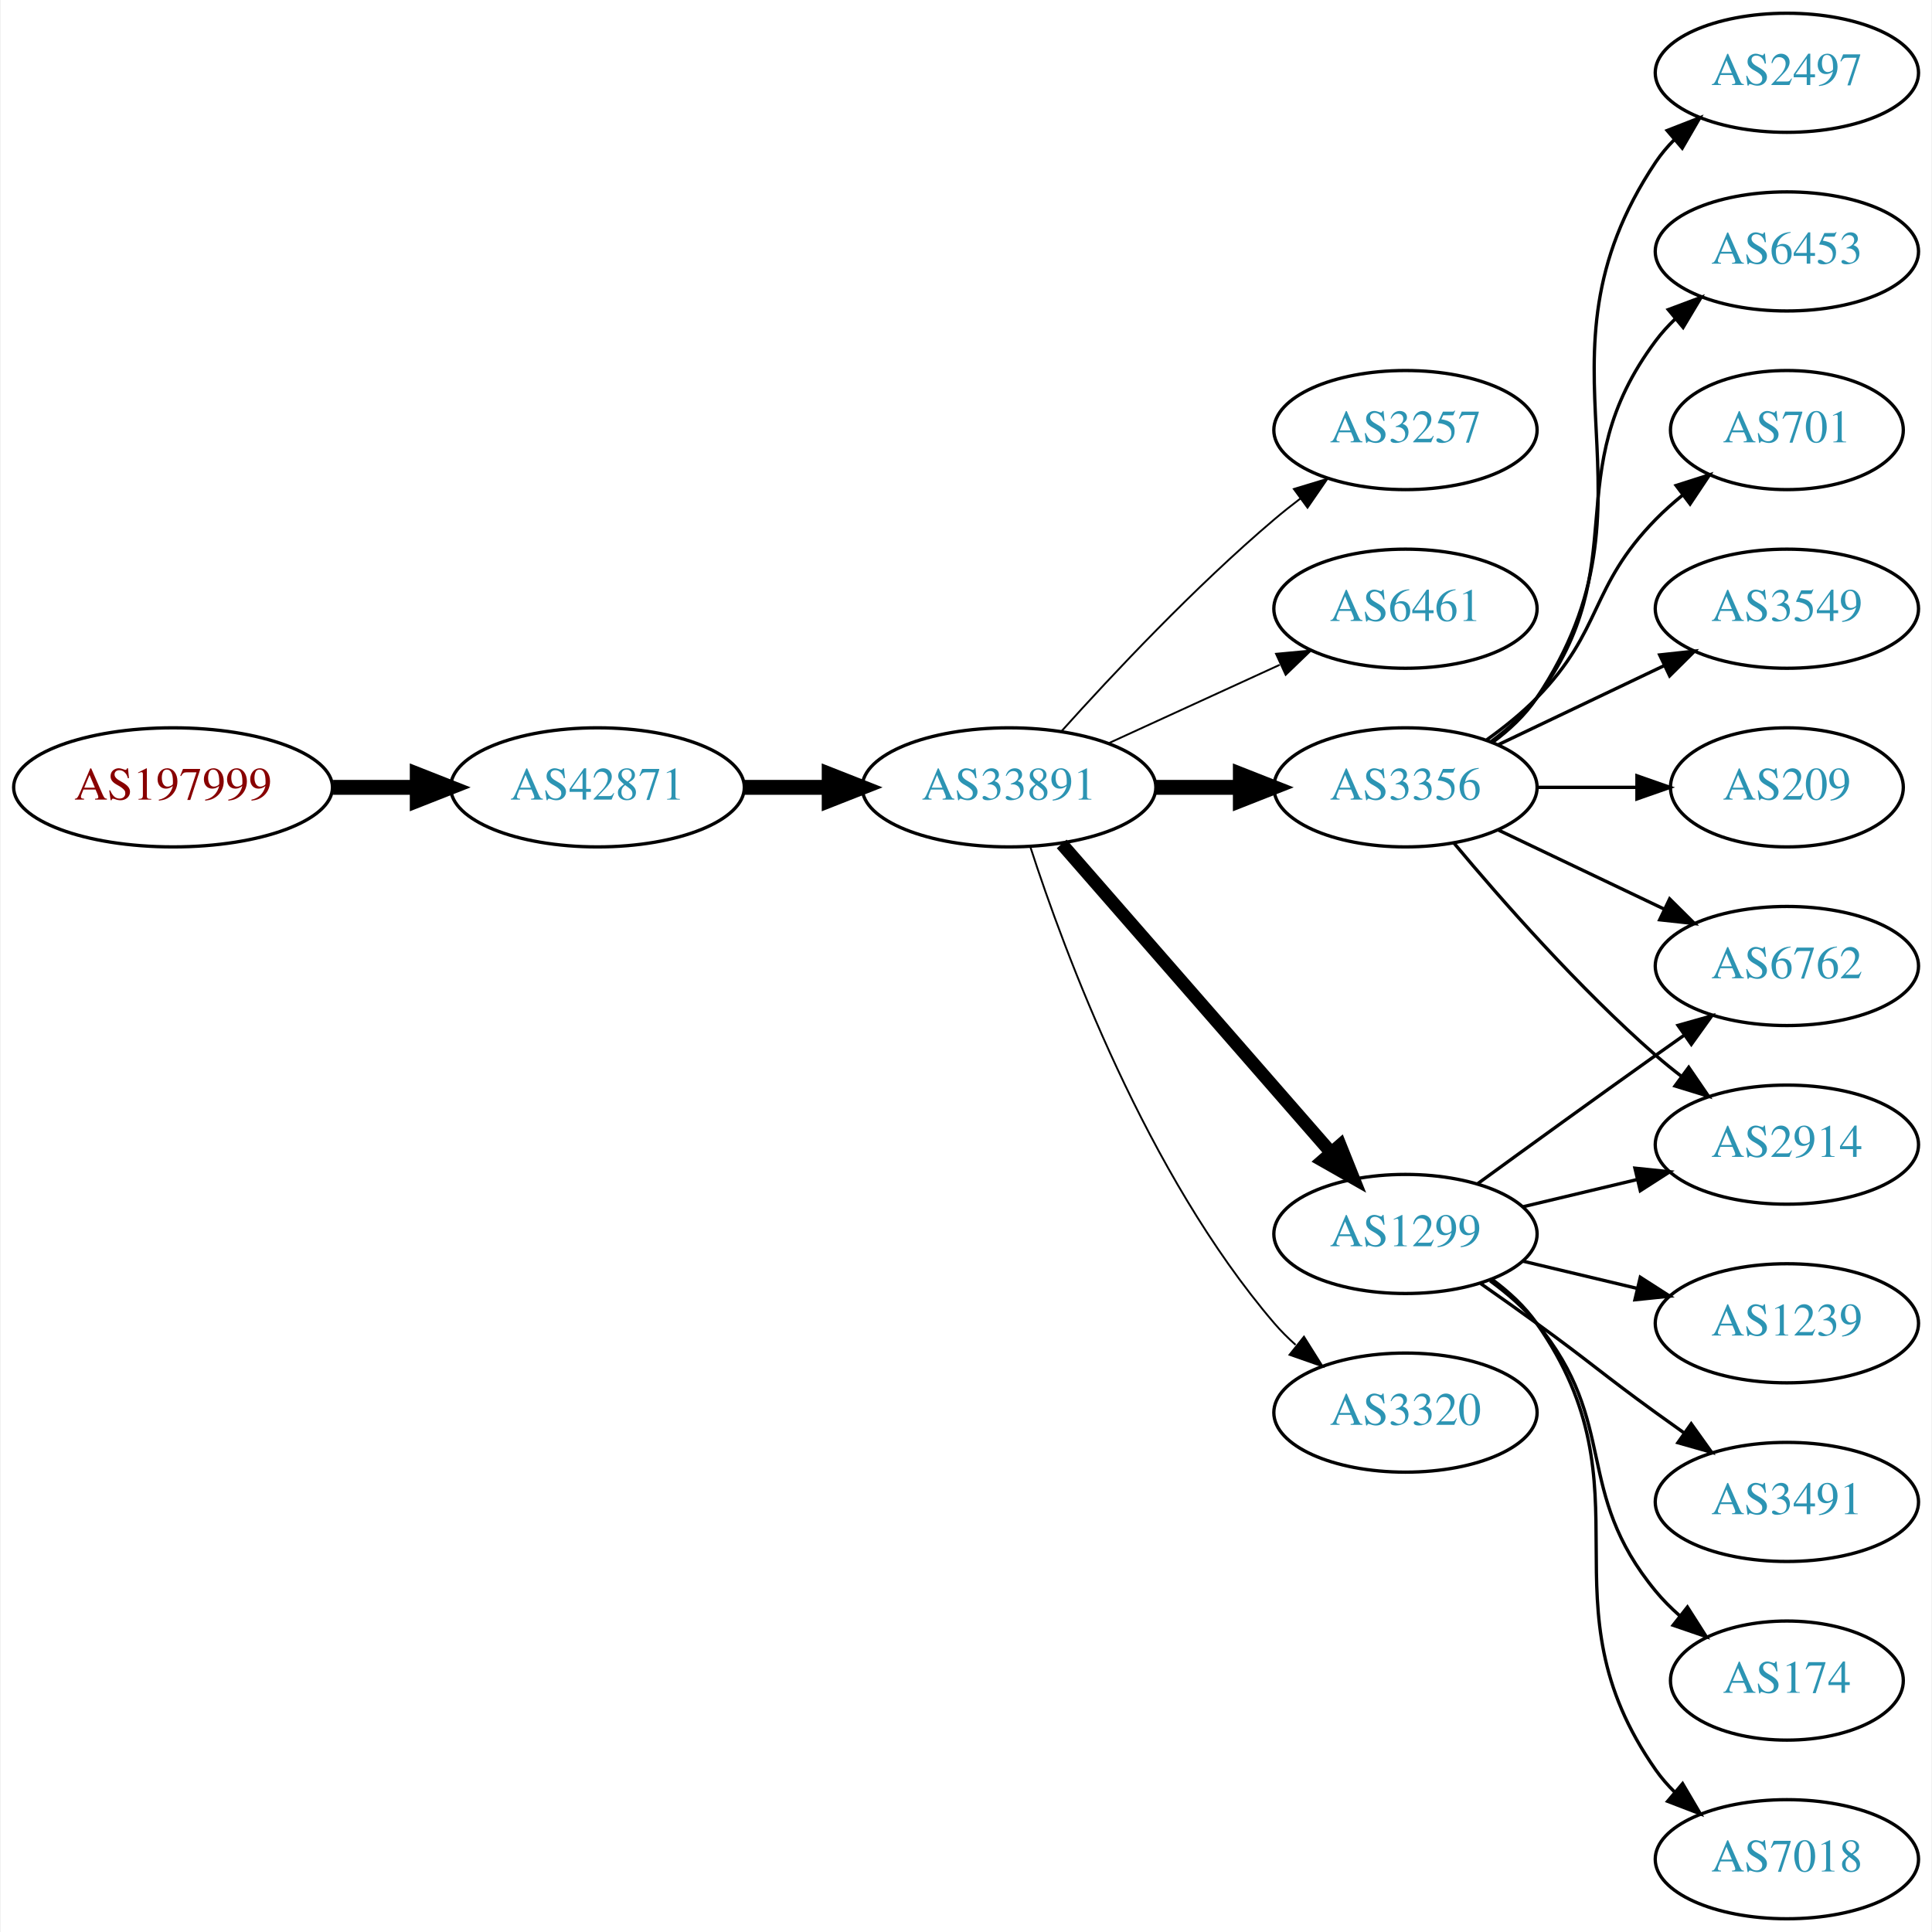
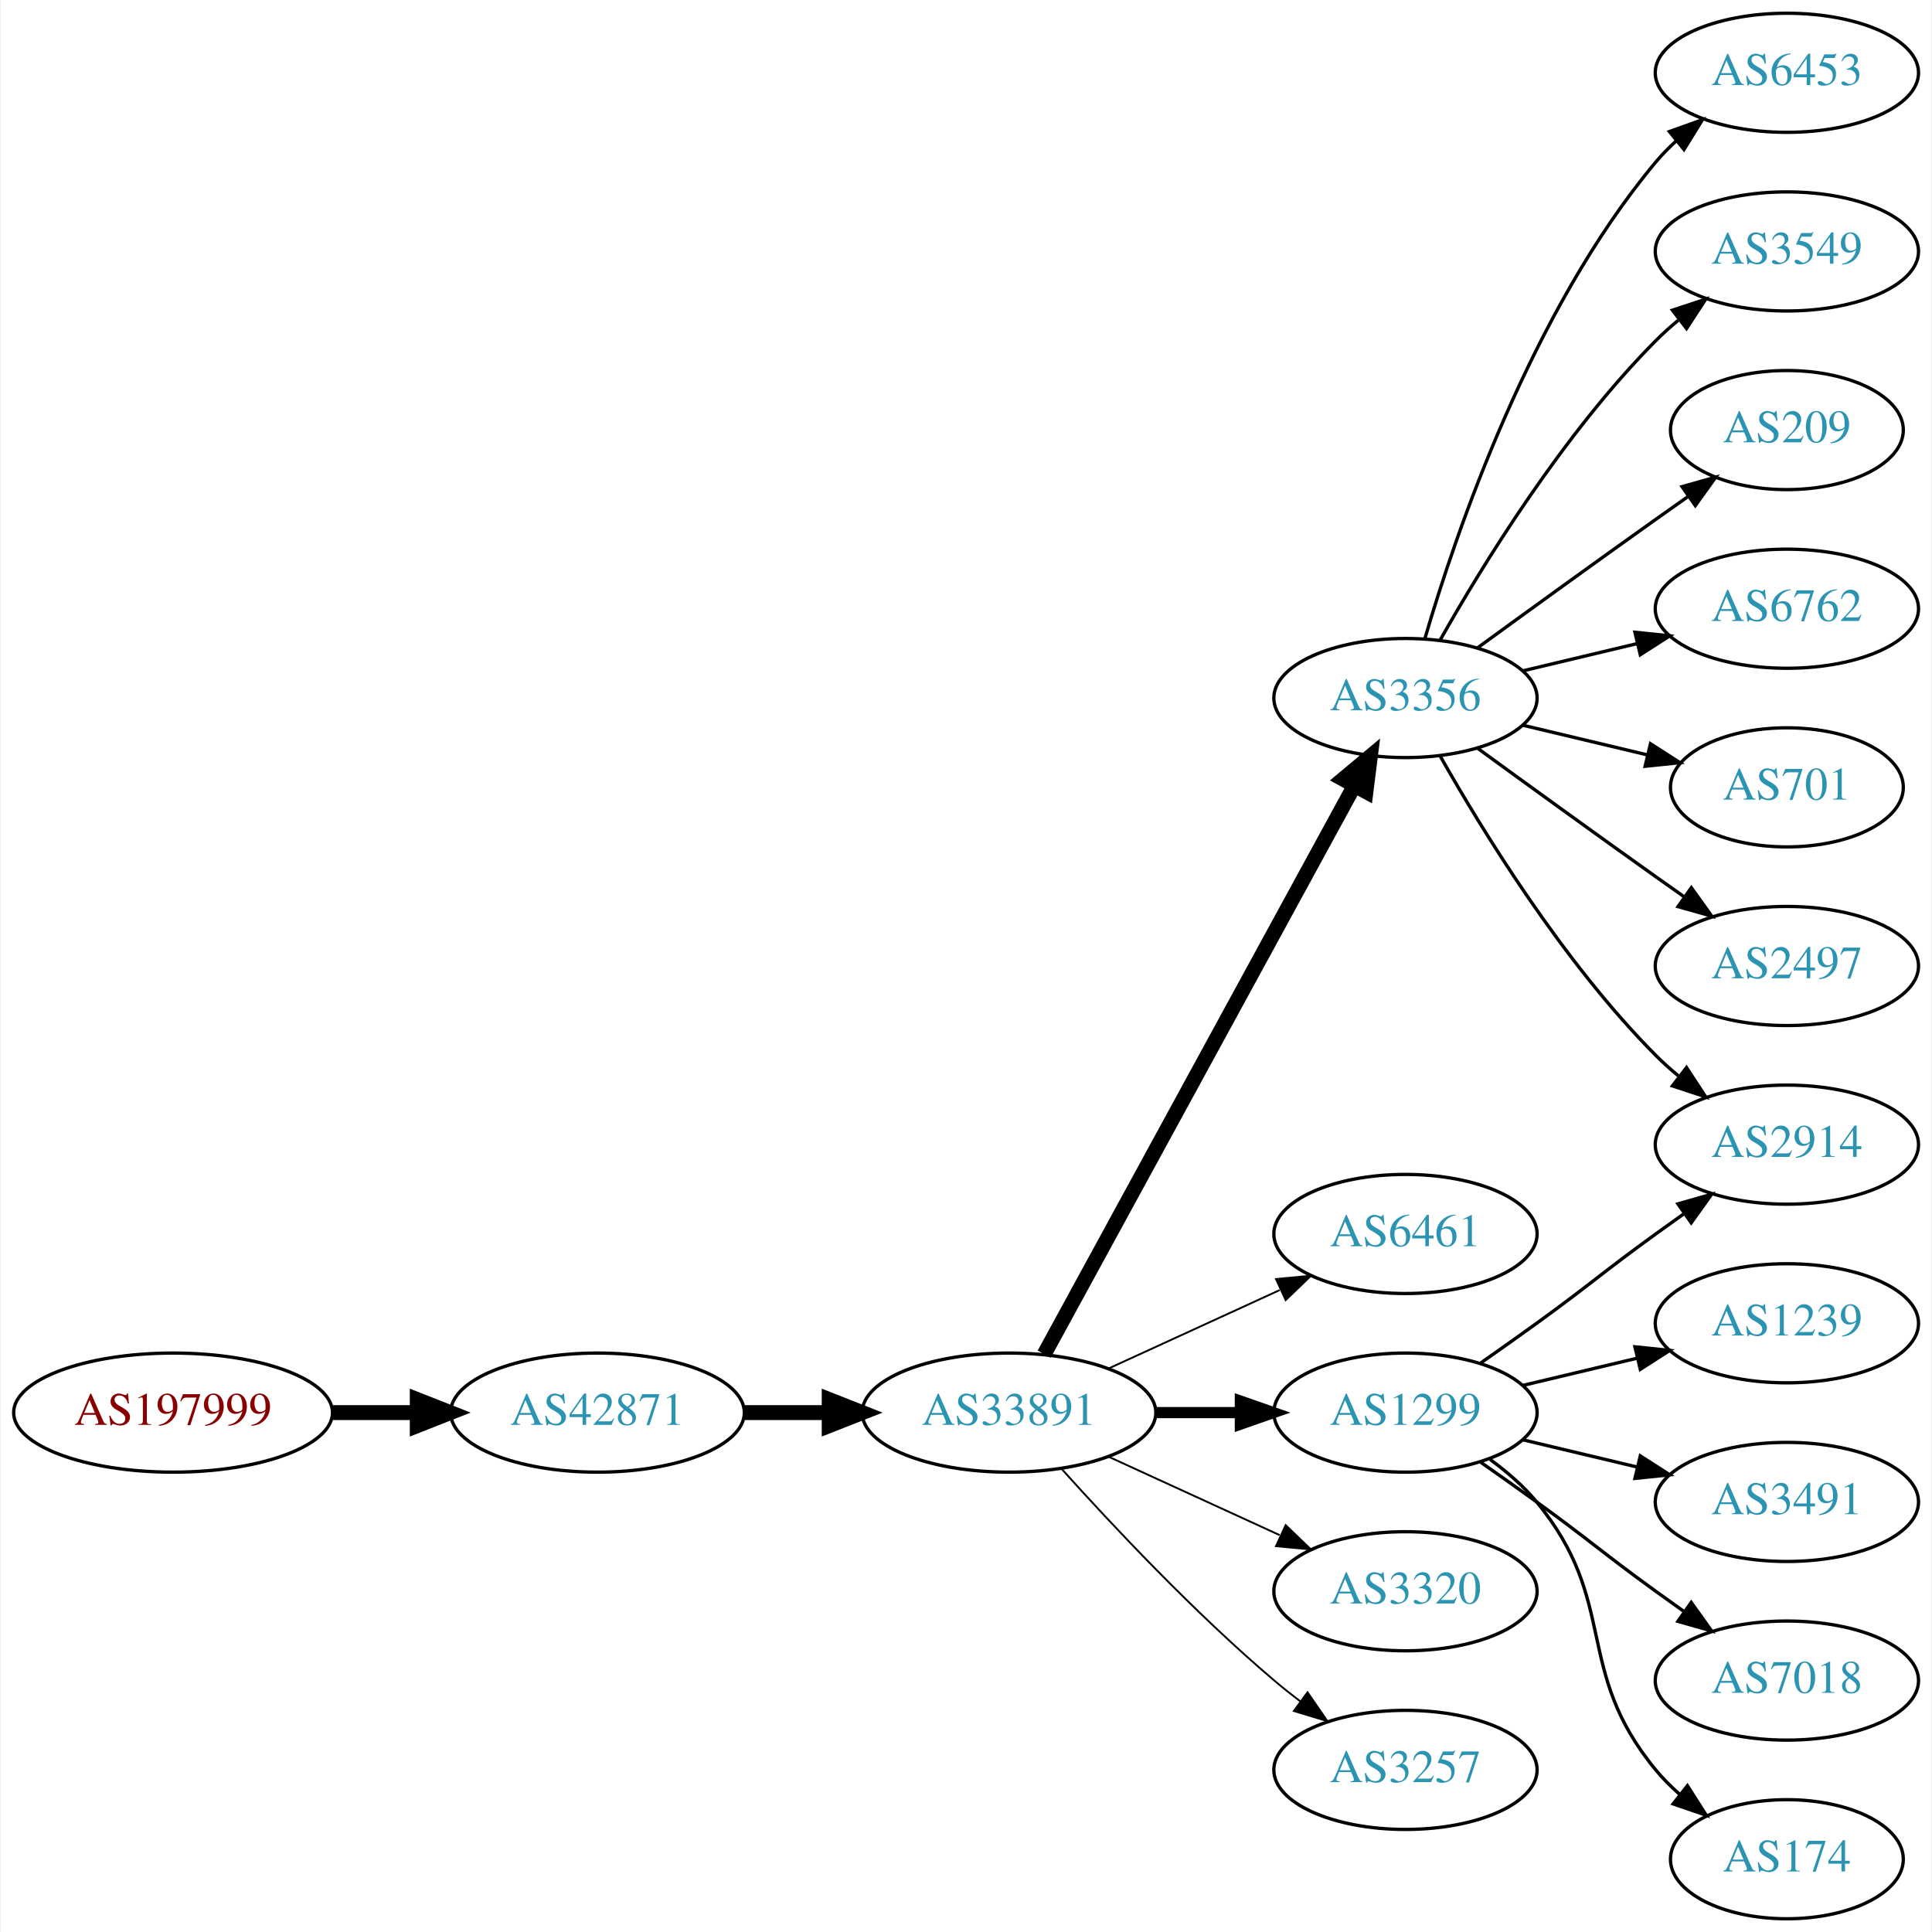
<svg xmlns="http://www.w3.org/2000/svg" xmlns:xlink="http://www.w3.org/1999/xlink" width="584pt" height="584pt" viewBox="0.00 0.00 583.56 584.00">
  <g id="graph0" class="graph" transform="scale(1 1) rotate(0) translate(4 580)">
    <polygon fill="white" stroke="none" points="-4,4 -4,-580 579.562,-580 579.562,4 -4,4" />
    <g id="node1" class="node">
      <g id="a_node1">
        <a xlink:href="/asn/197999" xlink:title="AS197999 ~ Michael Gamsjaeger PE [AT]">
-           <ellipse fill="#ffffff" stroke="black" cx="48.096" cy="-342" rx="48.192" ry="18" />
-           <text text-anchor="middle" x="48.096" y="-338.3" font-family="Times,serif" font-size="14.00" fill="#880000">AS197999</text>
+           <ellipse fill="#ffffff" stroke="black" cx="48.096" cy="-153" rx="48.192" ry="18" />
+           <text text-anchor="middle" x="48.096" y="-149.3" font-family="Times,serif" font-size="14.00" fill="#880000">AS197999</text>
        </a>
      </g>
    </g>
    <g id="node2" class="node">
      <g id="a_node2">
        <a xlink:href="/asn/42871" xlink:title="AS42871 ~ Michael Gamsjaeger AS [AT]">
-           <ellipse fill="#ffffff" stroke="black" cx="176.388" cy="-342" rx="44.393" ry="18" />
-           <text text-anchor="middle" x="176.388" y="-338.3" font-family="Times,serif" font-size="14.00" fill="#2c94b3">AS42871</text>
+           <ellipse fill="#ffffff" stroke="black" cx="176.388" cy="-153" rx="44.393" ry="18" />
+           <text text-anchor="middle" x="176.388" y="-149.3" font-family="Times,serif" font-size="14.00" fill="#2c94b3">AS42871</text>
        </a>
      </g>
    </g>
    <g id="edge1" class="edge">
-       <path fill="none" stroke="black" stroke-width="4.5" d="M96.481,-342C104.742,-342 113.386,-342 121.799,-342" />
-       <polygon fill="black" stroke="black" stroke-width="4.5" points="121.904,-345.938 131.904,-342 121.904,-338.063 121.904,-345.938" />
+       <path fill="none" stroke="black" stroke-width="4.5" d="M96.481,-153C104.742,-153 113.386,-153 121.799,-153" />
+       <polygon fill="black" stroke="black" stroke-width="4.5" points="121.904,-156.938 131.904,-153 121.904,-149.063 121.904,-156.938" />
    </g>
    <g id="node3" class="node">
      <g id="a_node3">
        <a xlink:href="/asn/33891" xlink:title="AS33891 ~ CORE-BACKBONE GMBH GLOBAL NETWORK [DE]">
-           <ellipse fill="#ffffff" stroke="black" cx="300.78" cy="-342" rx="44.393" ry="18" />
-           <text text-anchor="middle" x="300.78" y="-338.3" font-family="Times,serif" font-size="14.00" fill="#2c94b3">AS33891</text>
+           <ellipse fill="#ffffff" stroke="black" cx="300.78" cy="-153" rx="44.393" ry="18" />
+           <text text-anchor="middle" x="300.78" y="-149.3" font-family="Times,serif" font-size="14.00" fill="#2c94b3">AS33891</text>
        </a>
      </g>
    </g>
    <g id="edge2" class="edge">
-       <path fill="none" stroke="black" stroke-width="4.5" d="M220.883,-342C229.089,-342 237.761,-342 246.233,-342" />
-       <polygon fill="black" stroke="black" stroke-width="4.5" points="246.424,-345.938 256.424,-342 246.424,-338.063 246.424,-345.938" />
+       <path fill="none" stroke="black" stroke-width="4.5" d="M220.883,-153C229.089,-153 237.761,-153 246.233,-153" />
+       <polygon fill="black" stroke="black" stroke-width="4.5" points="246.424,-156.938 256.424,-153 246.424,-149.063 246.424,-156.938" />
    </g>
    <g id="node4" class="node">
      <g id="a_node4">
-         <a xlink:href="/asn/3257" xlink:title="AS3257 ~ GTT [DE]">
-           <ellipse fill="#ffffff" stroke="black" cx="420.622" cy="-450" rx="39.794" ry="18" />
-           <text text-anchor="middle" x="420.622" y="-446.3" font-family="Times,serif" font-size="14.00" fill="#2c94b3">AS3257</text>
+         <a xlink:href="/asn/3356" xlink:title="AS3356 ~ Level 3 Parent, LLC [US]">
+           <ellipse fill="#ffffff" stroke="black" cx="420.622" cy="-369" rx="39.794" ry="18" />
+           <text text-anchor="middle" x="420.622" y="-365.3" font-family="Times,serif" font-size="14.00" fill="#2c94b3">AS3356</text>
        </a>
      </g>
    </g>
    <g id="edge3" class="edge">
-       <path fill="none" stroke="black" stroke-width="0.562" d="M316.712,-359.044C332.038,-376.097 356.974,-402.65 380.976,-423 383.473,-425.117 386.133,-427.232 388.845,-429.293" />
-       <polygon fill="black" stroke="black" stroke-width="0.562" points="386.882,-432.194 397.021,-435.266 391.011,-426.541 386.882,-432.194" />
+       <path fill="none" stroke="black" stroke-width="4.5" d="M311.423,-170.676C332.105,-208.584 380.817,-297.873 405.197,-342.559" />
+       <polygon fill="black" stroke="black" stroke-width="4.5" points="401.765,-344.49 410.011,-351.383 408.678,-340.718 401.765,-344.49" />
    </g>
    <g id="node5" class="node">
      <g id="a_node5">
        <a xlink:href="/asn/6461" xlink:title="AS6461 ~ Zayo Bandwidth [US]">
-           <ellipse fill="#ffffff" stroke="black" cx="420.622" cy="-396" rx="39.794" ry="18" />
-           <text text-anchor="middle" x="420.622" y="-392.3" font-family="Times,serif" font-size="14.00" fill="#2c94b3">AS6461</text>
+           <ellipse fill="#ffffff" stroke="black" cx="420.622" cy="-207" rx="39.794" ry="18" />
+           <text text-anchor="middle" x="420.622" y="-203.3" font-family="Times,serif" font-size="14.00" fill="#2c94b3">AS6461</text>
        </a>
      </g>
    </g>
    <g id="edge4" class="edge">
-       <path fill="none" stroke="black" stroke-width="0.562" d="M330.909,-355.348C346.521,-362.502 365.918,-371.391 382.59,-379.03" />
-       <polygon fill="black" stroke="black" stroke-width="0.562" points="381.493,-382.378 392.042,-383.362 384.409,-376.014 381.493,-382.378" />
+       <path fill="none" stroke="black" stroke-width="0.562" d="M330.909,-166.348C346.521,-173.502 365.918,-182.391 382.59,-190.03" />
+       <polygon fill="black" stroke="black" stroke-width="0.562" points="381.493,-193.378 392.042,-194.362 384.409,-187.014 381.493,-193.378" />
    </g>
    <g id="node6" class="node">
      <g id="a_node6">
        <a xlink:href="/asn/1299" xlink:title="AS1299 ~ Telia Carrier [EU]">
-           <ellipse fill="#ffffff" stroke="black" cx="420.622" cy="-207" rx="39.794" ry="18" />
-           <text text-anchor="middle" x="420.622" y="-203.3" font-family="Times,serif" font-size="14.00" fill="#2c94b3">AS1299</text>
+           <ellipse fill="#ffffff" stroke="black" cx="420.622" cy="-153" rx="39.794" ry="18" />
+           <text text-anchor="middle" x="420.622" y="-149.3" font-family="Times,serif" font-size="14.00" fill="#2c94b3">AS1299</text>
        </a>
      </g>
    </g>
    <g id="edge5" class="edge">
-       <path fill="none" stroke="black" stroke-width="3.938" d="M316.705,-324.902C337.247,-301.369 374.366,-258.845 397.963,-231.813" />
-       <polygon fill="black" stroke="black" stroke-width="3.938" points="400.879,-233.794 404.819,-223.959 395.606,-229.191 400.879,-233.794" />
+       <path fill="none" stroke="black" stroke-width="3.375" d="M344.991,-153C353.303,-153 362.066,-153 370.548,-153" />
+       <polygon fill="black" stroke="black" stroke-width="3.375" points="370.707,-156.5 380.707,-153 370.707,-149.5 370.707,-156.5" />
    </g>
    <g id="node7" class="node">
      <g id="a_node7">
-         <a xlink:href="/asn/3356" xlink:title="AS3356 ~ Level 3 Parent, LLC [US]">
-           <ellipse fill="#ffffff" stroke="black" cx="420.622" cy="-342" rx="39.794" ry="18" />
-           <text text-anchor="middle" x="420.622" y="-338.3" font-family="Times,serif" font-size="14.00" fill="#2c94b3">AS3356</text>
+         <a xlink:href="/asn/3320" xlink:title="AS3320 ~ DTAG [DE]">
+           <ellipse fill="#ffffff" stroke="black" cx="420.622" cy="-99" rx="39.794" ry="18" />
+           <text text-anchor="middle" x="420.622" y="-95.3" font-family="Times,serif" font-size="14.00" fill="#2c94b3">AS3320</text>
        </a>
      </g>
    </g>
    <g id="edge6" class="edge">
-       <path fill="none" stroke="black" stroke-width="4.5" d="M344.991,-342C353.303,-342 362.066,-342 370.548,-342" />
-       <polygon fill="black" stroke="black" stroke-width="4.5" points="370.707,-345.938 380.707,-342 370.707,-338.063 370.707,-345.938" />
+       <path fill="none" stroke="black" stroke-width="0.562" d="M330.909,-139.652C346.521,-132.498 365.918,-123.609 382.59,-115.97" />
+       <polygon fill="black" stroke="black" stroke-width="0.562" points="384.409,-118.986 392.042,-111.638 381.493,-112.622 384.409,-118.986" />
    </g>
    <g id="node8" class="node">
      <g id="a_node8">
-         <a xlink:href="/asn/3320" xlink:title="AS3320 ~ DTAG [DE]">
-           <ellipse fill="#ffffff" stroke="black" cx="420.622" cy="-153" rx="39.794" ry="18" />
-           <text text-anchor="middle" x="420.622" y="-149.3" font-family="Times,serif" font-size="14.00" fill="#2c94b3">AS3320</text>
+         <a xlink:href="/asn/3257" xlink:title="AS3257 ~ GTT [DE]">
+           <ellipse fill="#ffffff" stroke="black" cx="420.622" cy="-45" rx="39.794" ry="18" />
+           <text text-anchor="middle" x="420.622" y="-41.3" font-family="Times,serif" font-size="14.00" fill="#2c94b3">AS3257</text>
        </a>
      </g>
    </g>
    <g id="edge7" class="edge">
-       <path fill="none" stroke="black" stroke-width="0.562" d="M307.227,-324.009C317.541,-292.184 342.403,-225.073 380.976,-180 382.922,-177.726 385.1,-175.551 387.404,-173.493" />
-       <polygon fill="black" stroke="black" stroke-width="0.562" points="389.941,-175.947 395.573,-166.973 385.574,-170.476 389.941,-175.947" />
-     </g>
-     <g id="node9" class="node">
-       <g id="a_node9">
+       <path fill="none" stroke="black" stroke-width="0.562" d="M316.712,-135.956C332.038,-118.903 356.974,-92.35 380.976,-72 383.473,-69.883 386.133,-67.768 388.845,-65.707" />
+       <polygon fill="black" stroke="black" stroke-width="0.562" points="391.011,-68.459 397.021,-59.734 386.882,-62.806 391.011,-68.459" />
+     </g>
+     <g id="node11" class="node">
+       <g id="a_node11">
        <a xlink:href="/asn/2914" xlink:title="AS2914 ~ NTT America, Inc. [US]">
          <ellipse fill="#ffffff" stroke="black" cx="535.915" cy="-234" rx="39.794" ry="18" />
          <text text-anchor="middle" x="535.915" y="-230.3" font-family="Times,serif" font-size="14.00" fill="#2c94b3">AS2914</text>
        </a>
      </g>
    </g>
-     <g id="edge20" class="edge">
-       <path fill="none" stroke="black" d="M456.229,-215.248C467.101,-217.838 479.255,-220.735 490.698,-223.462" />
-       <polygon fill="black" stroke="black" points="489.981,-226.889 500.52,-225.803 491.604,-220.08 489.981,-226.889" />
-     </g>
-     <g id="node13" class="node">
-       <g id="a_node13">
-         <a xlink:href="/asn/6762" xlink:title="AS6762 ~ TELECOM ITALIA SPARKLE S.p.A. [IT]">
-           <ellipse fill="#ffffff" stroke="black" cx="535.915" cy="-288" rx="39.794" ry="18" />
-           <text text-anchor="middle" x="535.915" y="-284.3" font-family="Times,serif" font-size="14.00" fill="#2c94b3">AS6762</text>
-         </a>
-       </g>
-     </g>
    <g id="edge18" class="edge">
-       <path fill="none" stroke="black" d="M442.471,-222.222C457.404,-233.091 478.018,-248.025 496.269,-261 499.089,-263.005 502.032,-265.085 504.98,-267.159" />
-       <polygon fill="black" stroke="black" points="503.008,-270.05 513.205,-272.926 507.026,-264.319 503.008,-270.05" />
+       <path fill="none" stroke="black" d="M431.082,-351.51C443.864,-328.904 468.296,-289.114 496.269,-261 498.379,-258.879 500.676,-256.812 503.061,-254.829" />
+       <polygon fill="black" stroke="black" points="505.577,-257.31 511.376,-248.444 501.313,-251.758 505.577,-257.31" />
+     </g>
+     <g id="node14" class="node">
+       <g id="a_node14">
+         <a xlink:href="/asn/6453" xlink:title="AS6453 ~ TATA COMMUNICATIONS (AMERICA) INC [US]">
+           <ellipse fill="#ffffff" stroke="black" cx="535.915" cy="-558" rx="39.794" ry="18" />
+           <text text-anchor="middle" x="535.915" y="-554.3" font-family="Times,serif" font-size="14.00" fill="#2c94b3">AS6453</text>
+         </a>
+       </g>
+     </g>
+     <g id="edge13" class="edge">
+       <path fill="none" stroke="black" d="M426.496,-387.002C435.81,-418.844 458.627,-485.981 496.269,-531 498.139,-533.237 500.237,-535.374 502.464,-537.396" />
+       <polygon fill="black" stroke="black" points="500.407,-540.234 510.383,-543.804 504.81,-534.793 500.407,-540.234" />
+     </g>
+     <g id="node15" class="node">
+       <g id="a_node15">
+         <a xlink:href="/asn/3549" xlink:title="AS3549 ~ Level 3 Parent, LLC [US]">
+           <ellipse fill="#ffffff" stroke="black" cx="535.915" cy="-504" rx="39.794" ry="18" />
+           <text text-anchor="middle" x="535.915" y="-500.3" font-family="Times,serif" font-size="14.00" fill="#2c94b3">AS3549</text>
+         </a>
+       </g>
+     </g>
+     <g id="edge14" class="edge">
+       <path fill="none" stroke="black" d="M431.082,-386.49C443.864,-409.096 468.296,-448.886 496.269,-477 498.379,-479.121 500.676,-481.188 503.061,-483.171" />
+       <polygon fill="black" stroke="black" points="501.313,-486.242 511.376,-489.556 505.577,-480.69 501.313,-486.242" />
    </g>
    <g id="node16" class="node">
      <g id="a_node16">
+         <a xlink:href="/asn/209" xlink:title="AS209 ~ CenturyLink Communications, LLC [US]">
+           <ellipse fill="#ffffff" stroke="black" cx="535.915" cy="-450" rx="35.194" ry="18" />
+           <text text-anchor="middle" x="535.915" y="-446.3" font-family="Times,serif" font-size="14.00" fill="#2c94b3">AS209</text>
+         </a>
+       </g>
+     </g>
+     <g id="edge15" class="edge">
+       <path fill="none" stroke="black" d="M442.471,-384.222C457.404,-395.091 478.018,-410.025 496.269,-423 499.479,-425.282 502.848,-427.661 506.203,-430.018" />
+       <polygon fill="black" stroke="black" points="504.215,-432.899 514.413,-435.77 508.231,-427.166 504.215,-432.899" />
+     </g>
+     <g id="node17" class="node">
+       <g id="a_node17">
+         <a xlink:href="/asn/6762" xlink:title="AS6762 ~ TELECOM ITALIA SPARKLE S.p.A. [IT]">
+           <ellipse fill="#ffffff" stroke="black" cx="535.915" cy="-396" rx="39.794" ry="18" />
+           <text text-anchor="middle" x="535.915" y="-392.3" font-family="Times,serif" font-size="14.00" fill="#2c94b3">AS6762</text>
+         </a>
+       </g>
+     </g>
+     <g id="edge16" class="edge">
+       <path fill="none" stroke="black" d="M456.229,-377.248C467.101,-379.838 479.255,-382.735 490.698,-385.462" />
+       <polygon fill="black" stroke="black" points="489.981,-388.889 500.52,-387.803 491.604,-382.08 489.981,-388.889" />
+     </g>
+     <g id="node18" class="node">
+       <g id="a_node18">
+         <a xlink:href="/asn/701" xlink:title="AS701 ~ UUNET [US]">
+           <ellipse fill="#ffffff" stroke="black" cx="535.915" cy="-342" rx="35.194" ry="18" />
+           <text text-anchor="middle" x="535.915" y="-338.3" font-family="Times,serif" font-size="14.00" fill="#2c94b3">AS701</text>
+         </a>
+       </g>
+     </g>
+     <g id="edge17" class="edge">
+       <path fill="none" stroke="black" d="M456.229,-360.752C468.024,-357.942 481.329,-354.771 493.596,-351.847" />
+       <polygon fill="black" stroke="black" points="494.685,-355.186 503.601,-349.463 493.062,-348.376 494.685,-355.186" />
+     </g>
+     <g id="node19" class="node">
+       <g id="a_node19">
+         <a xlink:href="/asn/2497" xlink:title="AS2497 ~ Internet Initiative Japan Inc. [JP]">
+           <ellipse fill="#ffffff" stroke="black" cx="535.915" cy="-288" rx="39.794" ry="18" />
+           <text text-anchor="middle" x="535.915" y="-284.3" font-family="Times,serif" font-size="14.00" fill="#2c94b3">AS2497</text>
+         </a>
+       </g>
+     </g>
+     <g id="edge19" class="edge">
+       <path fill="none" stroke="black" d="M442.471,-353.778C457.404,-342.909 478.018,-327.975 496.269,-315 499.089,-312.995 502.032,-310.915 504.98,-308.841" />
+       <polygon fill="black" stroke="black" points="507.026,-311.681 513.205,-303.074 503.008,-305.95 507.026,-311.681" />
+     </g>
+     <g id="node9" class="node">
+       <g id="a_node9">
+         <a xlink:href="/asn/1239" xlink:title="AS1239 ~ Sprint [US]">
+           <ellipse fill="#ffffff" stroke="black" cx="535.915" cy="-180" rx="39.794" ry="18" />
+           <text text-anchor="middle" x="535.915" y="-176.3" font-family="Times,serif" font-size="14.00" fill="#2c94b3">AS1239</text>
+         </a>
+       </g>
+     </g>
+     <g id="edge8" class="edge">
+       <path fill="none" stroke="black" d="M456.229,-161.248C467.101,-163.838 479.255,-166.735 490.698,-169.462" />
+       <polygon fill="black" stroke="black" points="489.981,-172.889 500.52,-171.803 491.604,-166.08 489.981,-172.889" />
+     </g>
+     <g id="node10" class="node">
+       <g id="a_node10">
        <a xlink:href="/asn/3491" xlink:title="AS3491 ~ PCCW Global, Inc. [US]">
          <ellipse fill="#ffffff" stroke="black" cx="535.915" cy="-126" rx="39.794" ry="18" />
          <text text-anchor="middle" x="535.915" y="-122.3" font-family="Times,serif" font-size="14.00" fill="#2c94b3">AS3491</text>
        </a>
      </g>
    </g>
-     <g id="edge15" class="edge">
-       <path fill="none" stroke="black" d="M443.379,-191.991C448.914,-188.121 454.833,-183.936 460.269,-180 476.469,-168.271 480.069,-164.729 496.269,-153 499.072,-150.971 502.003,-148.875 504.944,-146.79" />
-       <polygon fill="black" stroke="black" points="506.995,-149.627 513.158,-141.009 502.966,-143.903 506.995,-149.627" />
-     </g>
-     <g id="node17" class="node">
-       <g id="a_node17">
-         <a xlink:href="/asn/174" xlink:title="AS174 ~ Cogent Communications [US]">
-           <ellipse fill="#ffffff" stroke="black" cx="535.915" cy="-72" rx="35.194" ry="18" />
-           <text text-anchor="middle" x="535.915" y="-68.3" font-family="Times,serif" font-size="14.00" fill="#2c94b3">AS174</text>
-         </a>
-       </g>
-     </g>
-     <g id="edge16" class="edge">
-       <path fill="none" stroke="black" d="M446.203,-192.844C451.297,-189.128 456.311,-184.799 460.269,-180 485.333,-149.606 471.204,-129.394 496.269,-99 498.404,-96.411 500.846,-93.959 503.443,-91.666" />
-       <polygon fill="black" stroke="black" points="505.851,-94.225 511.542,-85.288 501.52,-88.725 505.851,-94.225" />
-     </g>
-     <g id="node18" class="node">
-       <g id="a_node18">
-         <a xlink:href="/asn/7018" xlink:title="AS7018 ~ AT&amp;T Services, Inc. [US]">
-           <ellipse fill="#ffffff" stroke="black" cx="535.915" cy="-18" rx="39.794" ry="18" />
-           <text text-anchor="middle" x="535.915" y="-14.3" font-family="Times,serif" font-size="14.00" fill="#2c94b3">AS7018</text>
-         </a>
-       </g>
-     </g>
-     <g id="edge17" class="edge">
-       <path fill="none" stroke="black" d="M446.782,-193.284C451.846,-189.545 456.701,-185.096 460.269,-180 495.882,-129.131 460.655,-95.869 496.269,-45 497.941,-42.611 499.896,-40.365 502.023,-38.267" />
-       <polygon fill="black" stroke="black" points="504.388,-40.851 509.756,-31.716 499.863,-35.51 504.388,-40.851" />
-     </g>
-     <g id="node19" class="node">
-       <g id="a_node19">
-         <a xlink:href="/asn/1239" xlink:title="AS1239 ~ Sprint [US]">
-           <ellipse fill="#ffffff" stroke="black" cx="535.915" cy="-180" rx="39.794" ry="18" />
-           <text text-anchor="middle" x="535.915" y="-176.3" font-family="Times,serif" font-size="14.00" fill="#2c94b3">AS1239</text>
-         </a>
-       </g>
-     </g>
-     <g id="edge19" class="edge">
-       <path fill="none" stroke="black" d="M456.229,-198.752C467.101,-196.162 479.255,-193.265 490.698,-190.538" />
-       <polygon fill="black" stroke="black" points="491.604,-193.92 500.52,-188.197 489.981,-187.111 491.604,-193.92" />
-     </g>
-     <g id="edge8" class="edge">
-       <path fill="none" stroke="black" d="M435.252,-325.183C449.535,-308.071 473.081,-281.255 496.269,-261 498.734,-258.846 501.373,-256.706 504.07,-254.628" />
-       <polygon fill="black" stroke="black" points="506.244,-257.375 512.225,-248.63 502.095,-251.736 506.244,-257.375" />
-     </g>
-     <g id="node10" class="node">
-       <g id="a_node10">
-         <a xlink:href="/asn/3549" xlink:title="AS3549 ~ Level 3 Parent, LLC [US]">
-           <ellipse fill="#ffffff" stroke="black" cx="535.915" cy="-396" rx="39.794" ry="18" />
-           <text text-anchor="middle" x="535.915" y="-392.3" font-family="Times,serif" font-size="14.00" fill="#2c94b3">AS3549</text>
-         </a>
-       </g>
-     </g>
    <g id="edge9" class="edge">
-       <path fill="none" stroke="black" d="M448.759,-354.934C463.753,-362.081 482.574,-371.052 498.797,-378.785" />
-       <polygon fill="black" stroke="black" points="497.467,-382.028 508,-383.171 500.479,-375.709 497.467,-382.028" />
-     </g>
-     <g id="node11" class="node">
-       <g id="a_node11">
-         <a xlink:href="/asn/209" xlink:title="AS209 ~ CenturyLink Communications, LLC [US]">
-           <ellipse fill="#ffffff" stroke="black" cx="535.915" cy="-342" rx="35.194" ry="18" />
-           <text text-anchor="middle" x="535.915" y="-338.3" font-family="Times,serif" font-size="14.00" fill="#2c94b3">AS209</text>
-         </a>
-       </g>
+       <path fill="none" stroke="black" d="M456.229,-144.752C467.101,-142.162 479.255,-139.265 490.698,-136.538" />
+       <polygon fill="black" stroke="black" points="491.604,-139.92 500.52,-134.197 489.981,-133.111 491.604,-139.92" />
    </g>
    <g id="edge10" class="edge">
-       <path fill="none" stroke="black" d="M460.294,-342C470,-342 480.491,-342 490.453,-342" />
-       <polygon fill="black" stroke="black" points="490.59,-345.5 500.59,-342 490.59,-338.5 490.59,-345.5" />
+       <path fill="none" stroke="black" d="M443.379,-168.009C448.914,-171.879 454.833,-176.064 460.269,-180 476.469,-191.729 480.069,-195.271 496.269,-207 499.072,-209.029 502.003,-211.125 504.944,-213.21" />
+       <polygon fill="black" stroke="black" points="502.966,-216.097 513.158,-218.991 506.995,-210.373 502.966,-216.097" />
    </g>
    <g id="node12" class="node">
      <g id="a_node12">
-         <a xlink:href="/asn/2497" xlink:title="AS2497 ~ Internet Initiative Japan Inc. [JP]">
-           <ellipse fill="#ffffff" stroke="black" cx="535.915" cy="-558" rx="39.794" ry="18" />
-           <text text-anchor="middle" x="535.915" y="-554.3" font-family="Times,serif" font-size="14.00" fill="#2c94b3">AS2497</text>
+         <a xlink:href="/asn/7018" xlink:title="AS7018 ~ AT&amp;T Services, Inc. [US]">
+           <ellipse fill="#ffffff" stroke="black" cx="535.915" cy="-72" rx="39.794" ry="18" />
+           <text text-anchor="middle" x="535.915" y="-68.3" font-family="Times,serif" font-size="14.00" fill="#2c94b3">AS7018</text>
        </a>
      </g>
    </g>
    <g id="edge11" class="edge">
-       <path fill="none" stroke="black" d="M446.941,-355.607C451.997,-359.351 456.809,-363.831 460.269,-369 501.293,-430.294 455.244,-469.706 496.269,-531 497.891,-533.423 499.809,-535.695 501.911,-537.81" />
-       <polygon fill="black" stroke="black" points="499.725,-540.546 509.596,-544.393 504.278,-535.229 499.725,-540.546" />
+       <path fill="none" stroke="black" d="M443.379,-137.991C448.914,-134.121 454.833,-129.936 460.269,-126 476.469,-114.271 480.069,-110.729 496.269,-99 499.072,-96.971 502.003,-94.875 504.944,-92.79" />
+       <polygon fill="black" stroke="black" points="506.995,-95.627 513.158,-87.009 502.966,-89.903 506.995,-95.627" />
+     </g>
+     <g id="node13" class="node">
+       <g id="a_node13">
+         <a xlink:href="/asn/174" xlink:title="AS174 ~ Cogent Communications [US]">
+           <ellipse fill="#ffffff" stroke="black" cx="535.915" cy="-18" rx="35.194" ry="18" />
+           <text text-anchor="middle" x="535.915" y="-14.3" font-family="Times,serif" font-size="14.00" fill="#2c94b3">AS174</text>
+         </a>
+       </g>
    </g>
    <g id="edge12" class="edge">
-       <path fill="none" stroke="black" d="M448.759,-329.066C463.753,-321.919 482.574,-312.948 498.797,-305.215" />
-       <polygon fill="black" stroke="black" points="500.479,-308.291 508,-300.829 497.467,-301.972 500.479,-308.291" />
-     </g>
-     <g id="node14" class="node">
-       <g id="a_node14">
-         <a xlink:href="/asn/6453" xlink:title="AS6453 ~ TATA COMMUNICATIONS (AMERICA) INC [US]">
-           <ellipse fill="#ffffff" stroke="black" cx="535.915" cy="-504" rx="39.794" ry="18" />
-           <text text-anchor="middle" x="535.915" y="-500.3" font-family="Times,serif" font-size="14.00" fill="#2c94b3">AS6453</text>
-         </a>
-       </g>
-     </g>
-     <g id="edge13" class="edge">
-       <path fill="none" stroke="black" d="M446.553,-355.882C451.629,-359.611 456.547,-364.016 460.269,-369 490.54,-409.542 465.997,-436.458 496.269,-477 498.013,-479.336 500.021,-481.545 502.184,-483.617" />
-       <polygon fill="black" stroke="black" points="500.062,-486.405 509.984,-490.118 504.543,-481.027 500.062,-486.405" />
-     </g>
-     <g id="node15" class="node">
-       <g id="a_node15">
-         <a xlink:href="/asn/701" xlink:title="AS701 ~ UUNET [US]">
-           <ellipse fill="#ffffff" stroke="black" cx="535.915" cy="-450" rx="35.194" ry="18" />
-           <text text-anchor="middle" x="535.915" y="-446.3" font-family="Times,serif" font-size="14.00" fill="#2c94b3">AS701</text>
-         </a>
-       </g>
-     </g>
-     <g id="edge14" class="edge">
-       <path fill="none" stroke="black" d="M445.216,-356.389C450.472,-360.148 455.804,-364.437 460.269,-369 480.441,-389.617 476.096,-402.383 496.269,-423 498.748,-425.534 501.495,-427.983 504.347,-430.304" />
-       <polygon fill="black" stroke="black" points="502.439,-433.248 512.532,-436.468 506.65,-427.657 502.439,-433.248" />
+       <path fill="none" stroke="black" d="M446.203,-138.844C451.297,-135.128 456.311,-130.799 460.269,-126 485.333,-95.606 471.204,-75.394 496.269,-45 498.404,-42.411 500.846,-39.959 503.443,-37.666" />
+       <polygon fill="black" stroke="black" points="505.851,-40.224 511.542,-31.288 501.52,-34.725 505.851,-40.224" />
    </g>
  </g>
</svg>
